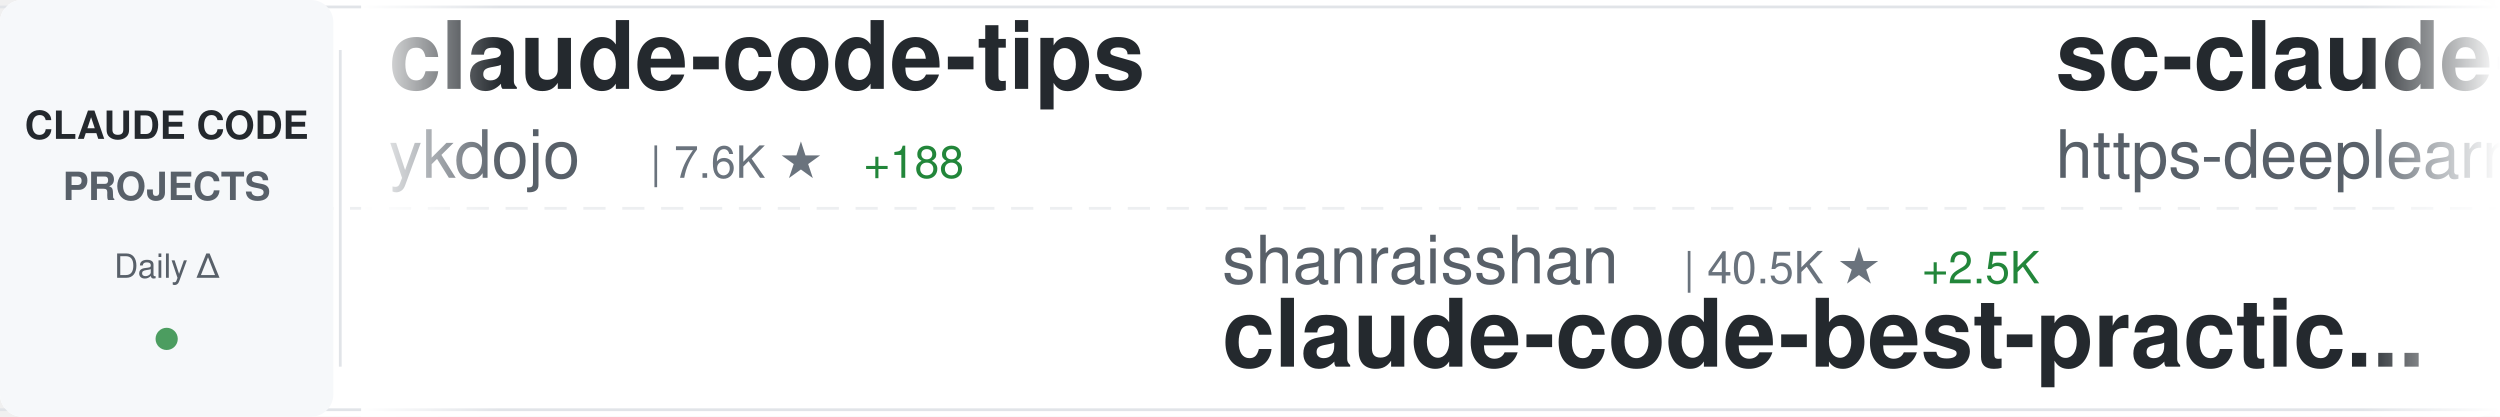
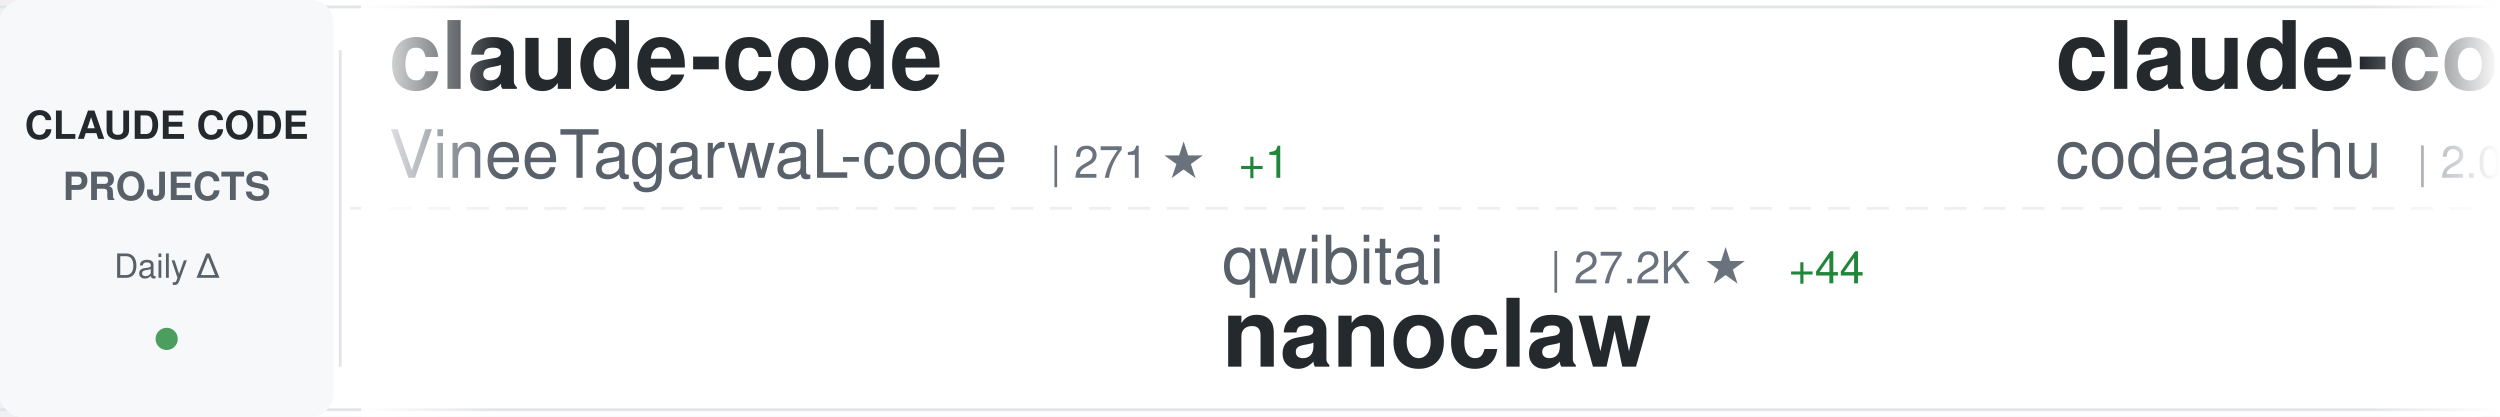
<svg xmlns="http://www.w3.org/2000/svg" width="900" height="150">
  <defs>
    <linearGradient id="awesomeLeftFade" x1="0%" y1="0%" x2="100%" y2="0%">
      <stop offset="0%" style="stop-color:#ffffff;stop-opacity:1" />
      <stop offset="100%" style="stop-color:#ffffff;stop-opacity:0" />
    </linearGradient>
    <linearGradient id="awesomeRightFade" x1="0%" y1="0%" x2="100%" y2="0%">
      <stop offset="0%" style="stop-color:#ffffff;stop-opacity:0" />
      <stop offset="100%" style="stop-color:#ffffff;stop-opacity:1" />
    </linearGradient>
  </defs>
  <rect width="900" height="150" fill="#ffffff" rx="8" />
  <rect x="0" y="2" width="900" height="1" fill="#e1e4e8" />
  <rect x="0" y="147" width="900" height="1" fill="#e1e4e8" />
  <line x1="0" y1="75" x2="900" y2="75" stroke="#e1e4e8" stroke-width="1" stroke-dasharray="8 6" opacity="0.6" />
  <rect x="0" y="0" width="120" height="150" fill="#f6f8fa" rx="8" />
  <text x="60" y="50" font-family="-apple-system, BlinkMacSystemFont, 'Segoe UI', Helvetica, Arial, sans-serif" font-size="14" font-weight="600" fill="#24292e" text-anchor="middle">CLAUDE CODE</text>
  <text x="60" y="72" font-family="-apple-system, BlinkMacSystemFont, 'Segoe UI', Helvetica, Arial, sans-serif" font-size="14" font-weight="600" fill="#586069" text-anchor="middle">PROJECTS</text>
  <text x="60" y="100" font-family="-apple-system, BlinkMacSystemFont, 'Segoe UI', Helvetica, Arial, sans-serif" font-size="12" font-weight="500" fill="#586069" text-anchor="middle">Daily Δ</text>
  <circle cx="60" cy="122" r="4" fill="#22863a" opacity="0.8" />
  <rect x="122" y="18" width="1" height="114" fill="#e1e4e8" />
  <clipPath id="awesomeTickerClip">
    <rect x="130" y="0" width="770" height="150" />
  </clipPath>
  <g clip-path="url(#awesomeTickerClip)">
    <g id="awesomeTickerItems">
      <animateTransform attributeName="transform" attributeType="XML" type="translate" from="0 0" to="-3000 0" dur="54s" repeatCount="indefinite" />
      <g transform="translate(0, 0)">
-         <text x="140" y="32" font-family="-apple-system, BlinkMacSystemFont, 'Segoe UI', Helvetica, Arial, sans-serif" font-size="34" font-weight="600" fill="#24292e">claude-code-tips</text>
-         <text x="140" y="64" font-family="-apple-system, BlinkMacSystemFont, 'Segoe UI', Helvetica, Arial, sans-serif" font-size="24" font-weight="400" fill="#586069">ykdojo</text>
-         <text x="234" y="64" font-family="-apple-system, BlinkMacSystemFont, 'Segoe UI', Helvetica, Arial, sans-serif" font-size="16" font-weight="500" fill="#6a737d">| 7.6K ★</text>
-         <text x="311" y="64" font-family="-apple-system, BlinkMacSystemFont, 'Segoe UI', Helvetica, Arial, sans-serif" font-size="16" font-weight="500" fill="#22863a"> +188</text>
+         <text x="140" y="32" font-family="-apple-system, BlinkMacSystemFont, 'Segoe UI', Helvetica, Arial, sans-serif" font-size="34" font-weight="600" fill="#24292e">claude-code</text>
+         <text x="140" y="64" font-family="-apple-system, BlinkMacSystemFont, 'Segoe UI', Helvetica, Arial, sans-serif" font-size="24" font-weight="400" fill="#586069">VineeTagarwaL-code</text>
+         <text x="378" y="64" font-family="-apple-system, BlinkMacSystemFont, 'Segoe UI', Helvetica, Arial, sans-serif" font-size="16" font-weight="500" fill="#6a737d">| 271 ★</text>
+         <text x="446" y="64" font-family="-apple-system, BlinkMacSystemFont, 'Segoe UI', Helvetica, Arial, sans-serif" font-size="16" font-weight="500" fill="#22863a"> +1</text>
      </g>
      <g transform="translate(300, 0)">
-         <text x="140" y="102" font-family="-apple-system, BlinkMacSystemFont, 'Segoe UI', Helvetica, Arial, sans-serif" font-size="24" font-weight="400" fill="#586069">shanraisshan</text>
-         <text x="306" y="102" font-family="-apple-system, BlinkMacSystemFont, 'Segoe UI', Helvetica, Arial, sans-serif" font-size="16" font-weight="500" fill="#6a737d">| 40.5K ★</text>
-         <text x="392" y="102" font-family="-apple-system, BlinkMacSystemFont, 'Segoe UI', Helvetica, Arial, sans-serif" font-size="16" font-weight="500" fill="#22863a"> +2.5K</text>
-         <text x="140" y="132" font-family="-apple-system, BlinkMacSystemFont, 'Segoe UI', Helvetica, Arial, sans-serif" font-size="34" font-weight="600" fill="#24292e">claude-code-best-practic...</text>
+         <text x="140" y="102" font-family="-apple-system, BlinkMacSystemFont, 'Segoe UI', Helvetica, Arial, sans-serif" font-size="24" font-weight="400" fill="#586069">qwibitai</text>
+         <text x="258" y="102" font-family="-apple-system, BlinkMacSystemFont, 'Segoe UI', Helvetica, Arial, sans-serif" font-size="16" font-weight="500" fill="#6a737d">| 27.2K ★</text>
+         <text x="344" y="102" font-family="-apple-system, BlinkMacSystemFont, 'Segoe UI', Helvetica, Arial, sans-serif" font-size="16" font-weight="500" fill="#22863a"> +44</text>
+         <text x="140" y="132" font-family="-apple-system, BlinkMacSystemFont, 'Segoe UI', Helvetica, Arial, sans-serif" font-size="34" font-weight="600" fill="#24292e">nanoclaw</text>
      </g>
      <g transform="translate(600, 0)">
-         <text x="140" y="32" font-family="-apple-system, BlinkMacSystemFont, 'Segoe UI', Helvetica, Arial, sans-serif" font-size="34" font-weight="600" fill="#24292e">sc-claude-code-files</text>
-         <text x="140" y="64" font-family="-apple-system, BlinkMacSystemFont, 'Segoe UI', Helvetica, Arial, sans-serif" font-size="24" font-weight="400" fill="#586069">https-deeplearning-ai</text>
-         <text x="414" y="64" font-family="-apple-system, BlinkMacSystemFont, 'Segoe UI', Helvetica, Arial, sans-serif" font-size="16" font-weight="500" fill="#6a737d">| 484 ★</text>
-         <text x="482" y="64" font-family="-apple-system, BlinkMacSystemFont, 'Segoe UI', Helvetica, Arial, sans-serif" font-size="16" font-weight="500" fill="#22863a"> +2</text>
+         <text x="140" y="32" font-family="-apple-system, BlinkMacSystemFont, 'Segoe UI', Helvetica, Arial, sans-serif" font-size="34" font-weight="600" fill="#24292e">claude-code</text>
+         <text x="140" y="64" font-family="-apple-system, BlinkMacSystemFont, 'Segoe UI', Helvetica, Arial, sans-serif" font-size="24" font-weight="400" fill="#586069">codeaashu</text>
+         <text x="270" y="64" font-family="-apple-system, BlinkMacSystemFont, 'Segoe UI', Helvetica, Arial, sans-serif" font-size="16" font-weight="500" fill="#6a737d">| 2.0K ★</text>
+         <text x="347" y="64" font-family="-apple-system, BlinkMacSystemFont, 'Segoe UI', Helvetica, Arial, sans-serif" font-size="16" font-weight="500" fill="#22863a"> +32</text>
      </g>
      <g transform="translate(900, 0)">
-         <text x="140" y="102" font-family="-apple-system, BlinkMacSystemFont, 'Segoe UI', Helvetica, Arial, sans-serif" font-size="24" font-weight="400" fill="#586069">alirezarezvani</text>
-         <text x="330" y="102" font-family="-apple-system, BlinkMacSystemFont, 'Segoe UI', Helvetica, Arial, sans-serif" font-size="16" font-weight="500" fill="#6a737d">| 10.8K ★</text>
-         <text x="416" y="102" font-family="-apple-system, BlinkMacSystemFont, 'Segoe UI', Helvetica, Arial, sans-serif" font-size="16" font-weight="500" fill="#22863a"> +199</text>
-         <text x="140" y="132" font-family="-apple-system, BlinkMacSystemFont, 'Segoe UI', Helvetica, Arial, sans-serif" font-size="34" font-weight="600" fill="#24292e">claude-skills</text>
+         <text x="140" y="102" font-family="-apple-system, BlinkMacSystemFont, 'Segoe UI', Helvetica, Arial, sans-serif" font-size="24" font-weight="400" fill="#586069">zebbern</text>
+         <text x="246" y="102" font-family="-apple-system, BlinkMacSystemFont, 'Segoe UI', Helvetica, Arial, sans-serif" font-size="16" font-weight="500" fill="#6a737d">| 3.9K ★</text>
+         <text x="323" y="102" font-family="-apple-system, BlinkMacSystemFont, 'Segoe UI', Helvetica, Arial, sans-serif" font-size="16" font-weight="500" fill="#22863a"> +10</text>
+         <text x="140" y="132" font-family="-apple-system, BlinkMacSystemFont, 'Segoe UI', Helvetica, Arial, sans-serif" font-size="34" font-weight="600" fill="#24292e">claude-code-guide</text>
      </g>
      <g transform="translate(1200, 0)">
-         <text x="140" y="32" font-family="-apple-system, BlinkMacSystemFont, 'Segoe UI', Helvetica, Arial, sans-serif" font-size="34" font-weight="600" fill="#24292e">claude-code-reverse</text>
-         <text x="140" y="64" font-family="-apple-system, BlinkMacSystemFont, 'Segoe UI', Helvetica, Arial, sans-serif" font-size="24" font-weight="400" fill="#586069">Yuyz0112</text>
-         <text x="258" y="64" font-family="-apple-system, BlinkMacSystemFont, 'Segoe UI', Helvetica, Arial, sans-serif" font-size="16" font-weight="500" fill="#6a737d">| 2.3K ★</text>
+         <text x="140" y="32" font-family="-apple-system, BlinkMacSystemFont, 'Segoe UI', Helvetica, Arial, sans-serif" font-size="34" font-weight="600" fill="#24292e">claude-code-hub</text>
+         <text x="140" y="64" font-family="-apple-system, BlinkMacSystemFont, 'Segoe UI', Helvetica, Arial, sans-serif" font-size="24" font-weight="400" fill="#586069">ding113</text>
+         <text x="246" y="64" font-family="-apple-system, BlinkMacSystemFont, 'Segoe UI', Helvetica, Arial, sans-serif" font-size="16" font-weight="500" fill="#6a737d">| 2.4K ★</text>
+         <text x="323" y="64" font-family="-apple-system, BlinkMacSystemFont, 'Segoe UI', Helvetica, Arial, sans-serif" font-size="16" font-weight="500" fill="#22863a"> +25</text>
      </g>
      <g transform="translate(1500, 0)">
-         <text x="140" y="102" font-family="-apple-system, BlinkMacSystemFont, 'Segoe UI', Helvetica, Arial, sans-serif" font-size="24" font-weight="400" fill="#586069">kodu-ai</text>
-         <text x="246" y="102" font-family="-apple-system, BlinkMacSystemFont, 'Segoe UI', Helvetica, Arial, sans-serif" font-size="16" font-weight="500" fill="#6a737d">| 5.3K ★</text>
-         <text x="323" y="102" font-family="-apple-system, BlinkMacSystemFont, 'Segoe UI', Helvetica, Arial, sans-serif" font-size="16" font-weight="500" fill="#22863a"> +2</text>
-         <text x="140" y="132" font-family="-apple-system, BlinkMacSystemFont, 'Segoe UI', Helvetica, Arial, sans-serif" font-size="34" font-weight="600" fill="#24292e">claude-coder</text>
+         <text x="140" y="102" font-family="-apple-system, BlinkMacSystemFont, 'Segoe UI', Helvetica, Arial, sans-serif" font-size="24" font-weight="400" fill="#586069">ghuntley</text>
+         <text x="258" y="102" font-family="-apple-system, BlinkMacSystemFont, 'Segoe UI', Helvetica, Arial, sans-serif" font-size="16" font-weight="500" fill="#6a737d">| 971 ★</text>
+         <text x="140" y="132" font-family="-apple-system, BlinkMacSystemFont, 'Segoe UI', Helvetica, Arial, sans-serif" font-size="34" font-weight="600" fill="#24292e">claude-code-source-code-...</text>
      </g>
      <g transform="translate(1800, 0)">
-         <text x="140" y="32" font-family="-apple-system, BlinkMacSystemFont, 'Segoe UI', Helvetica, Arial, sans-serif" font-size="34" font-weight="600" fill="#24292e">claude-code-my-workflow</text>
-         <text x="140" y="64" font-family="-apple-system, BlinkMacSystemFont, 'Segoe UI', Helvetica, Arial, sans-serif" font-size="24" font-weight="400" fill="#586069">pedrohcgs</text>
-         <text x="270" y="64" font-family="-apple-system, BlinkMacSystemFont, 'Segoe UI', Helvetica, Arial, sans-serif" font-size="16" font-weight="500" fill="#6a737d">| 909 ★</text>
-         <text x="338" y="64" font-family="-apple-system, BlinkMacSystemFont, 'Segoe UI', Helvetica, Arial, sans-serif" font-size="16" font-weight="500" fill="#22863a"> +10</text>
+         <text x="140" y="32" font-family="-apple-system, BlinkMacSystemFont, 'Segoe UI', Helvetica, Arial, sans-serif" font-size="34" font-weight="600" fill="#24292e">claude-code-showcase</text>
+         <text x="140" y="64" font-family="-apple-system, BlinkMacSystemFont, 'Segoe UI', Helvetica, Arial, sans-serif" font-size="24" font-weight="400" fill="#586069">ChrisWiles</text>
+         <text x="282" y="64" font-family="-apple-system, BlinkMacSystemFont, 'Segoe UI', Helvetica, Arial, sans-serif" font-size="16" font-weight="500" fill="#6a737d">| 5.8K ★</text>
+         <text x="359" y="64" font-family="-apple-system, BlinkMacSystemFont, 'Segoe UI', Helvetica, Arial, sans-serif" font-size="16" font-weight="500" fill="#22863a"> +6</text>
      </g>
      <g transform="translate(2100, 0)">
-         <text x="140" y="102" font-family="-apple-system, BlinkMacSystemFont, 'Segoe UI', Helvetica, Arial, sans-serif" font-size="24" font-weight="400" fill="#586069">ponponon</text>
-         <text x="258" y="102" font-family="-apple-system, BlinkMacSystemFont, 'Segoe UI', Helvetica, Arial, sans-serif" font-size="16" font-weight="500" fill="#6a737d">| 2.1K ★</text>
-         <text x="335" y="102" font-family="-apple-system, BlinkMacSystemFont, 'Segoe UI', Helvetica, Arial, sans-serif" font-size="16" font-weight="500" fill="#22863a"> +13</text>
-         <text x="140" y="132" font-family="-apple-system, BlinkMacSystemFont, 'Segoe UI', Helvetica, Arial, sans-serif" font-size="34" font-weight="600" fill="#24292e">claude_code_src</text>
+         <text x="140" y="102" font-family="-apple-system, BlinkMacSystemFont, 'Segoe UI', Helvetica, Arial, sans-serif" font-size="24" font-weight="400" fill="#586069">Onewon</text>
+         <text x="234" y="102" font-family="-apple-system, BlinkMacSystemFont, 'Segoe UI', Helvetica, Arial, sans-serif" font-size="16" font-weight="500" fill="#6a737d">| 173 ★</text>
+         <text x="302" y="102" font-family="-apple-system, BlinkMacSystemFont, 'Segoe UI', Helvetica, Arial, sans-serif" font-size="16" font-weight="500" fill="#22863a"> +1</text>
+         <text x="140" y="132" font-family="-apple-system, BlinkMacSystemFont, 'Segoe UI', Helvetica, Arial, sans-serif" font-size="34" font-weight="600" fill="#24292e">claude-code</text>
      </g>
      <g transform="translate(2400, 0)">
-         <text x="140" y="32" font-family="-apple-system, BlinkMacSystemFont, 'Segoe UI', Helvetica, Arial, sans-serif" font-size="34" font-weight="600" fill="#24292e">claudecodeui</text>
-         <text x="140" y="64" font-family="-apple-system, BlinkMacSystemFont, 'Segoe UI', Helvetica, Arial, sans-serif" font-size="24" font-weight="400" fill="#586069">siteboon</text>
-         <text x="258" y="64" font-family="-apple-system, BlinkMacSystemFont, 'Segoe UI', Helvetica, Arial, sans-serif" font-size="16" font-weight="500" fill="#6a737d">| 9.8K ★</text>
-         <text x="335" y="64" font-family="-apple-system, BlinkMacSystemFont, 'Segoe UI', Helvetica, Arial, sans-serif" font-size="16" font-weight="500" fill="#22863a"> +40</text>
+         <text x="140" y="32" font-family="-apple-system, BlinkMacSystemFont, 'Segoe UI', Helvetica, Arial, sans-serif" font-size="34" font-weight="600" fill="#24292e">superpowers</text>
+         <text x="140" y="64" font-family="-apple-system, BlinkMacSystemFont, 'Segoe UI', Helvetica, Arial, sans-serif" font-size="24" font-weight="400" fill="#586069">obra</text>
+         <text x="210" y="64" font-family="-apple-system, BlinkMacSystemFont, 'Segoe UI', Helvetica, Arial, sans-serif" font-size="16" font-weight="500" fill="#6a737d">| 150.1K ★</text>
+         <text x="305" y="64" font-family="-apple-system, BlinkMacSystemFont, 'Segoe UI', Helvetica, Arial, sans-serif" font-size="16" font-weight="500" fill="#22863a"> +2.0K</text>
      </g>
      <g transform="translate(2700, 0)">
-         <text x="140" y="102" font-family="-apple-system, BlinkMacSystemFont, 'Segoe UI', Helvetica, Arial, sans-serif" font-size="24" font-weight="400" fill="#586069">xorespesp</text>
-         <text x="270" y="102" font-family="-apple-system, BlinkMacSystemFont, 'Segoe UI', Helvetica, Arial, sans-serif" font-size="16" font-weight="500" fill="#6a737d">| 212 ★</text>
-         <text x="338" y="102" font-family="-apple-system, BlinkMacSystemFont, 'Segoe UI', Helvetica, Arial, sans-serif" font-size="16" font-weight="500" fill="#22863a"> +2</text>
-         <text x="140" y="132" font-family="-apple-system, BlinkMacSystemFont, 'Segoe UI', Helvetica, Arial, sans-serif" font-size="34" font-weight="600" fill="#24292e">claude-code</text>
+         <text x="140" y="102" font-family="-apple-system, BlinkMacSystemFont, 'Segoe UI', Helvetica, Arial, sans-serif" font-size="24" font-weight="400" fill="#586069">Donchitos</text>
+         <text x="270" y="102" font-family="-apple-system, BlinkMacSystemFont, 'Segoe UI', Helvetica, Arial, sans-serif" font-size="16" font-weight="500" fill="#6a737d">| 9.0K ★</text>
+         <text x="347" y="102" font-family="-apple-system, BlinkMacSystemFont, 'Segoe UI', Helvetica, Arial, sans-serif" font-size="16" font-weight="500" fill="#22863a"> +234</text>
+         <text x="140" y="132" font-family="-apple-system, BlinkMacSystemFont, 'Segoe UI', Helvetica, Arial, sans-serif" font-size="34" font-weight="600" fill="#24292e">Claude-Code-Game-Studios</text>
      </g>
      <g transform="translate(3000, 0)">
-         <text x="140" y="32" font-family="-apple-system, BlinkMacSystemFont, 'Segoe UI', Helvetica, Arial, sans-serif" font-size="34" font-weight="600" fill="#24292e">claude-code-tips</text>
-         <text x="140" y="64" font-family="-apple-system, BlinkMacSystemFont, 'Segoe UI', Helvetica, Arial, sans-serif" font-size="24" font-weight="400" fill="#586069">ykdojo</text>
-         <text x="234" y="64" font-family="-apple-system, BlinkMacSystemFont, 'Segoe UI', Helvetica, Arial, sans-serif" font-size="16" font-weight="500" fill="#6a737d">| 7.6K ★</text>
-         <text x="311" y="64" font-family="-apple-system, BlinkMacSystemFont, 'Segoe UI', Helvetica, Arial, sans-serif" font-size="16" font-weight="500" fill="#22863a"> +188</text>
+         <text x="140" y="32" font-family="-apple-system, BlinkMacSystemFont, 'Segoe UI', Helvetica, Arial, sans-serif" font-size="34" font-weight="600" fill="#24292e">claude-code</text>
+         <text x="140" y="64" font-family="-apple-system, BlinkMacSystemFont, 'Segoe UI', Helvetica, Arial, sans-serif" font-size="24" font-weight="400" fill="#586069">VineeTagarwaL-code</text>
+         <text x="378" y="64" font-family="-apple-system, BlinkMacSystemFont, 'Segoe UI', Helvetica, Arial, sans-serif" font-size="16" font-weight="500" fill="#6a737d">| 271 ★</text>
+         <text x="446" y="64" font-family="-apple-system, BlinkMacSystemFont, 'Segoe UI', Helvetica, Arial, sans-serif" font-size="16" font-weight="500" fill="#22863a"> +1</text>
      </g>
      <g transform="translate(3300, 0)">
-         <text x="140" y="102" font-family="-apple-system, BlinkMacSystemFont, 'Segoe UI', Helvetica, Arial, sans-serif" font-size="24" font-weight="400" fill="#586069">shanraisshan</text>
-         <text x="306" y="102" font-family="-apple-system, BlinkMacSystemFont, 'Segoe UI', Helvetica, Arial, sans-serif" font-size="16" font-weight="500" fill="#6a737d">| 40.5K ★</text>
-         <text x="392" y="102" font-family="-apple-system, BlinkMacSystemFont, 'Segoe UI', Helvetica, Arial, sans-serif" font-size="16" font-weight="500" fill="#22863a"> +2.5K</text>
-         <text x="140" y="132" font-family="-apple-system, BlinkMacSystemFont, 'Segoe UI', Helvetica, Arial, sans-serif" font-size="34" font-weight="600" fill="#24292e">claude-code-best-practic...</text>
+         <text x="140" y="102" font-family="-apple-system, BlinkMacSystemFont, 'Segoe UI', Helvetica, Arial, sans-serif" font-size="24" font-weight="400" fill="#586069">qwibitai</text>
+         <text x="258" y="102" font-family="-apple-system, BlinkMacSystemFont, 'Segoe UI', Helvetica, Arial, sans-serif" font-size="16" font-weight="500" fill="#6a737d">| 27.2K ★</text>
+         <text x="344" y="102" font-family="-apple-system, BlinkMacSystemFont, 'Segoe UI', Helvetica, Arial, sans-serif" font-size="16" font-weight="500" fill="#22863a"> +44</text>
+         <text x="140" y="132" font-family="-apple-system, BlinkMacSystemFont, 'Segoe UI', Helvetica, Arial, sans-serif" font-size="34" font-weight="600" fill="#24292e">nanoclaw</text>
      </g>
      <g transform="translate(3600, 0)">
-         <text x="140" y="32" font-family="-apple-system, BlinkMacSystemFont, 'Segoe UI', Helvetica, Arial, sans-serif" font-size="34" font-weight="600" fill="#24292e">sc-claude-code-files</text>
-         <text x="140" y="64" font-family="-apple-system, BlinkMacSystemFont, 'Segoe UI', Helvetica, Arial, sans-serif" font-size="24" font-weight="400" fill="#586069">https-deeplearning-ai</text>
-         <text x="414" y="64" font-family="-apple-system, BlinkMacSystemFont, 'Segoe UI', Helvetica, Arial, sans-serif" font-size="16" font-weight="500" fill="#6a737d">| 484 ★</text>
-         <text x="482" y="64" font-family="-apple-system, BlinkMacSystemFont, 'Segoe UI', Helvetica, Arial, sans-serif" font-size="16" font-weight="500" fill="#22863a"> +2</text>
+         <text x="140" y="32" font-family="-apple-system, BlinkMacSystemFont, 'Segoe UI', Helvetica, Arial, sans-serif" font-size="34" font-weight="600" fill="#24292e">claude-code</text>
+         <text x="140" y="64" font-family="-apple-system, BlinkMacSystemFont, 'Segoe UI', Helvetica, Arial, sans-serif" font-size="24" font-weight="400" fill="#586069">codeaashu</text>
+         <text x="270" y="64" font-family="-apple-system, BlinkMacSystemFont, 'Segoe UI', Helvetica, Arial, sans-serif" font-size="16" font-weight="500" fill="#6a737d">| 2.0K ★</text>
+         <text x="347" y="64" font-family="-apple-system, BlinkMacSystemFont, 'Segoe UI', Helvetica, Arial, sans-serif" font-size="16" font-weight="500" fill="#22863a"> +32</text>
      </g>
      <g transform="translate(3900, 0)">
-         <text x="140" y="102" font-family="-apple-system, BlinkMacSystemFont, 'Segoe UI', Helvetica, Arial, sans-serif" font-size="24" font-weight="400" fill="#586069">alirezarezvani</text>
-         <text x="330" y="102" font-family="-apple-system, BlinkMacSystemFont, 'Segoe UI', Helvetica, Arial, sans-serif" font-size="16" font-weight="500" fill="#6a737d">| 10.8K ★</text>
-         <text x="416" y="102" font-family="-apple-system, BlinkMacSystemFont, 'Segoe UI', Helvetica, Arial, sans-serif" font-size="16" font-weight="500" fill="#22863a"> +199</text>
-         <text x="140" y="132" font-family="-apple-system, BlinkMacSystemFont, 'Segoe UI', Helvetica, Arial, sans-serif" font-size="34" font-weight="600" fill="#24292e">claude-skills</text>
+         <text x="140" y="102" font-family="-apple-system, BlinkMacSystemFont, 'Segoe UI', Helvetica, Arial, sans-serif" font-size="24" font-weight="400" fill="#586069">zebbern</text>
+         <text x="246" y="102" font-family="-apple-system, BlinkMacSystemFont, 'Segoe UI', Helvetica, Arial, sans-serif" font-size="16" font-weight="500" fill="#6a737d">| 3.9K ★</text>
+         <text x="323" y="102" font-family="-apple-system, BlinkMacSystemFont, 'Segoe UI', Helvetica, Arial, sans-serif" font-size="16" font-weight="500" fill="#22863a"> +10</text>
+         <text x="140" y="132" font-family="-apple-system, BlinkMacSystemFont, 'Segoe UI', Helvetica, Arial, sans-serif" font-size="34" font-weight="600" fill="#24292e">claude-code-guide</text>
      </g>
    </g>
  </g>
  <rect x="130" y="0" width="50" height="150" fill="url(#awesomeLeftFade)" />
  <rect x="850" y="0" width="50" height="150" fill="url(#awesomeRightFade)" />
</svg>
